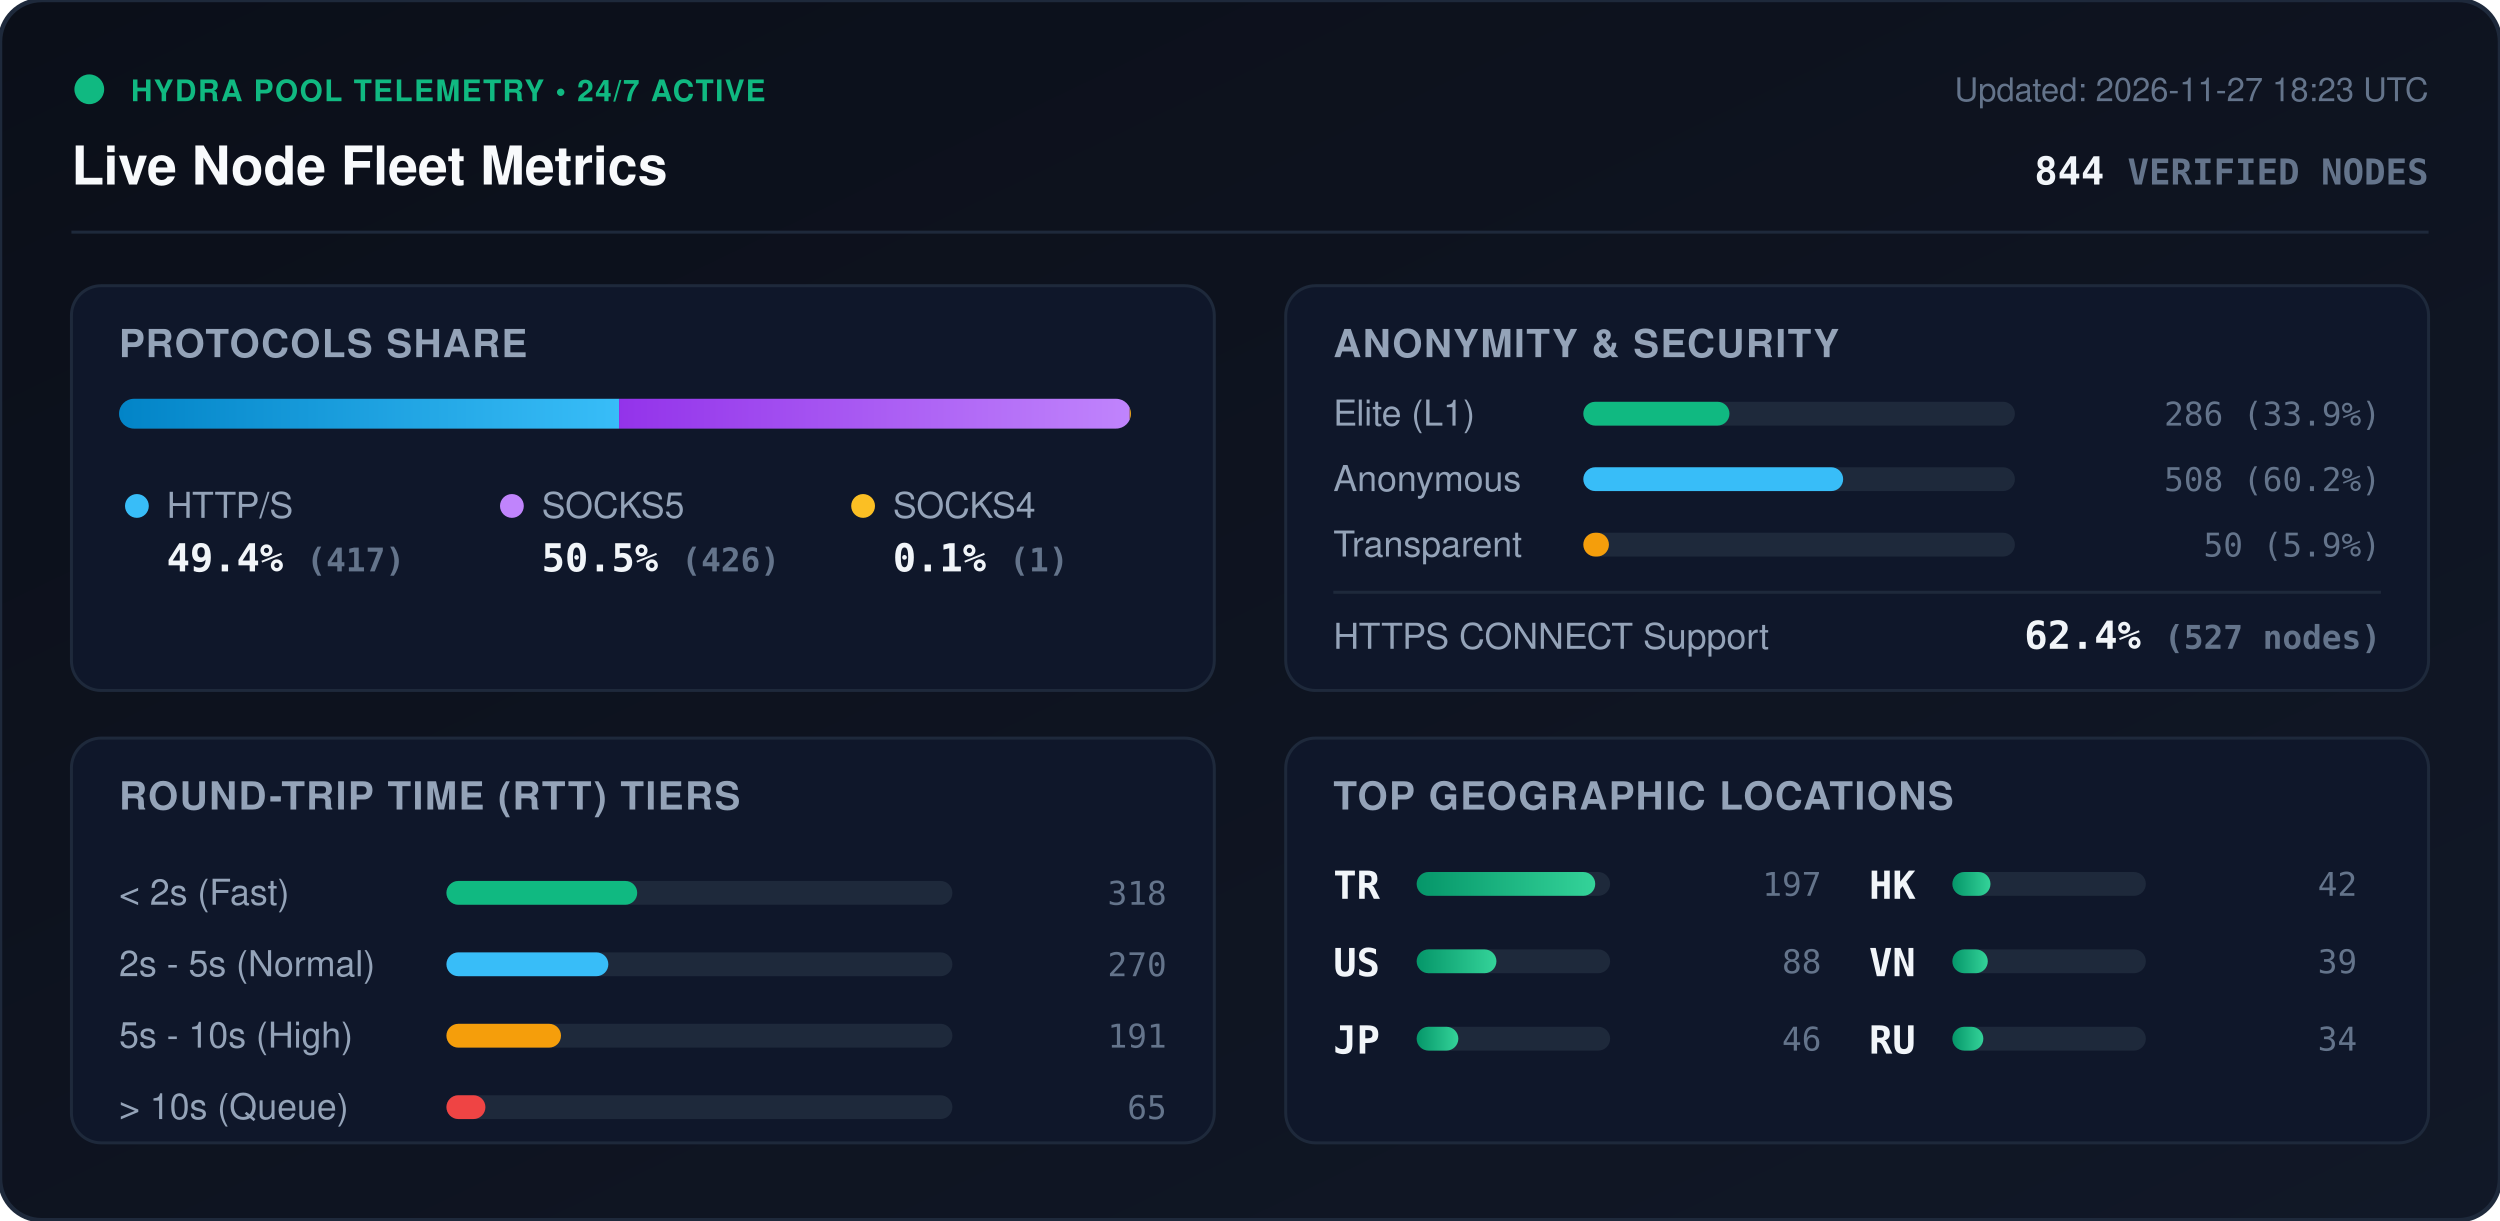
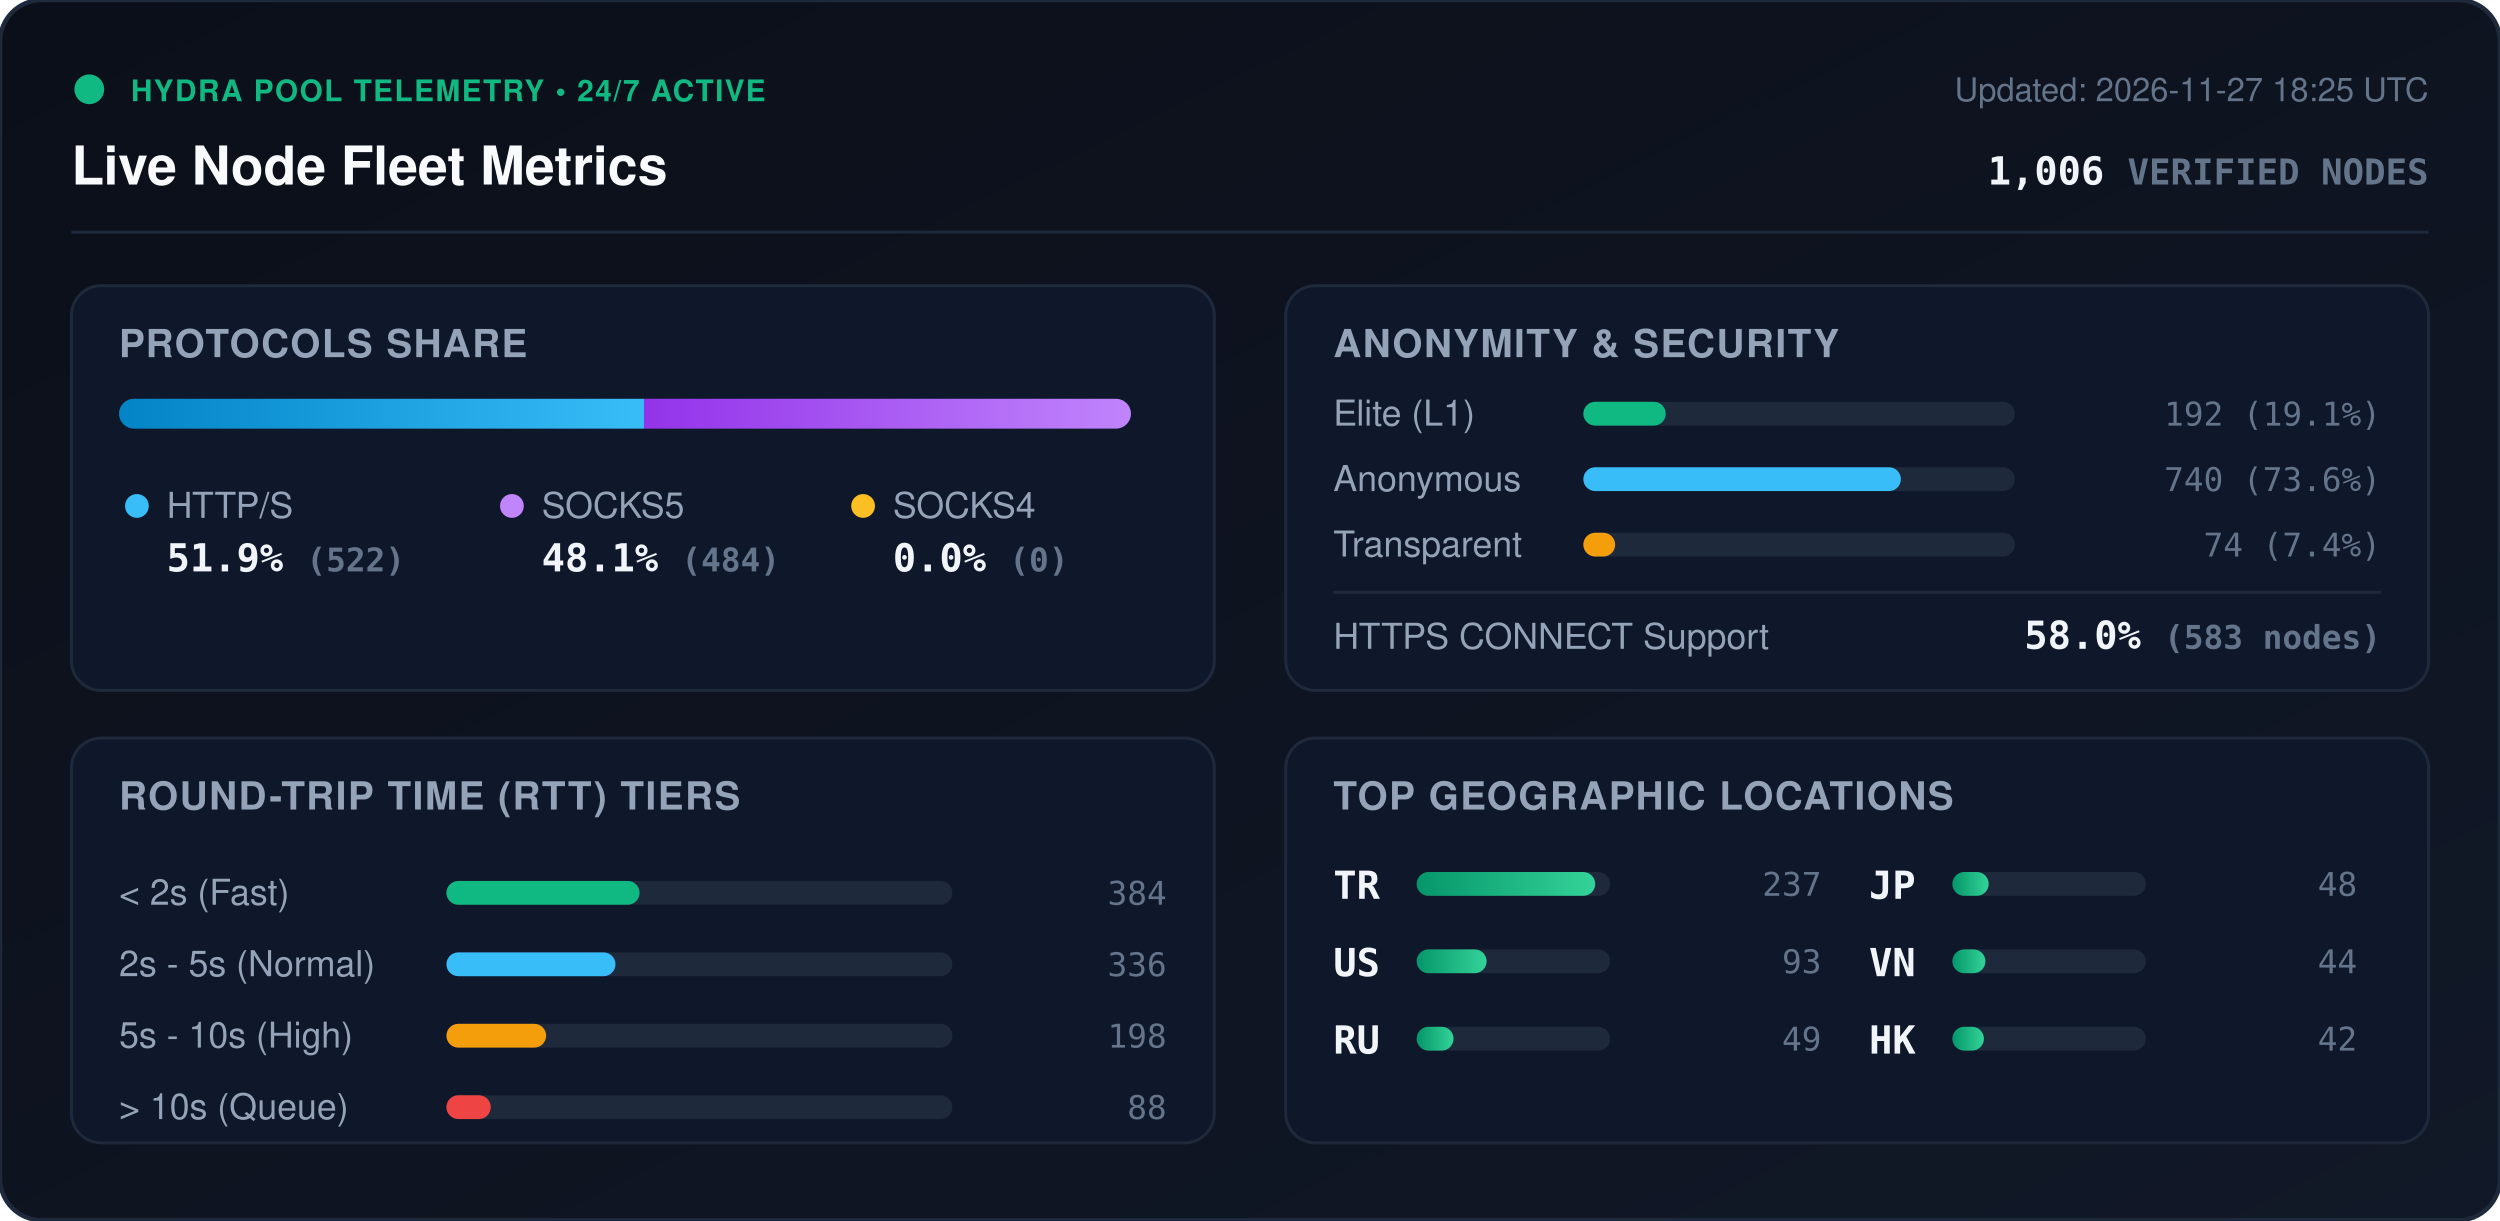
<svg xmlns="http://www.w3.org/2000/svg" viewBox="0 0 840 410" width="840" height="410" style="max-width: 100%; height: auto;">
  <defs>
    <linearGradient id="bg" x1="0%" y1="0%" x2="100%" y2="100%">
      <stop offset="0%" stop-color="#0b0f19" />
      <stop offset="100%" stop-color="#111827" />
    </linearGradient>
    <linearGradient id="bar-http" x1="0%" y1="0%" x2="100%" y2="0%">
      <stop offset="0%" stop-color="#0284c7" />
      <stop offset="100%" stop-color="#38bdf8" />
    </linearGradient>
    <linearGradient id="bar-socks5" x1="0%" y1="0%" x2="100%" y2="0%">
      <stop offset="0%" stop-color="#9333ea" />
      <stop offset="100%" stop-color="#c084fc" />
    </linearGradient>
    <linearGradient id="bar-socks4" x1="0%" y1="0%" x2="100%" y2="0%">
      <stop offset="0%" stop-color="#d97706" />
      <stop offset="100%" stop-color="#fbbf24" />
    </linearGradient>
    <linearGradient id="bar-green" x1="0%" y1="0%" x2="100%" y2="0%">
      <stop offset="0%" stop-color="#059669" />
      <stop offset="100%" stop-color="#34d399" />
    </linearGradient>
    <clipPath id="prog-track-clip">
      <rect width="340.0" height="10" rx="5" />
    </clipPath>
    <style>
      .title { font: 700 18px -apple-system, BlinkMacSystemFont, 'Segoe UI', Helvetica, Arial, sans-serif; fill: #f8fafc; }
      .sub { font: 500 11px -apple-system, BlinkMacSystemFont, 'Segoe UI', Helvetica, Arial, sans-serif; fill: #64748b; }
      .section-hdr { font: 600 13px -apple-system, BlinkMacSystemFont, 'Segoe UI', Helvetica, Arial, sans-serif; fill: #94a3b8; letter-spacing: 0.5px; }
      .metric-val { font: 700 13px -apple-system, BlinkMacSystemFont, 'Segoe UI', Helvetica, Arial, sans-serif; fill: #f1f5f9; }
      .metric-lbl { font: 500 12px -apple-system, BlinkMacSystemFont, 'Segoe UI', Helvetica, Arial, sans-serif; fill: #94a3b8; }
      .badge-txt { font: 700 10px -apple-system, BlinkMacSystemFont, 'Segoe UI', Helvetica, Arial, sans-serif; fill: #10b981; letter-spacing: 0.5px; }
      .mono { font-family: ui-monospace, SFMono-Regular, Menlo, Monaco, Consolas, monospace; }
      .pulse { animation: beacon 2s infinite ease-in-out; }
      @keyframes beacon { 0%, 100% { opacity: 1; } 50% { opacity: 0.35; } }
    </style>
  </defs>
  <rect width="840" height="410" rx="14" fill="url(#bg)" stroke="#1e293b" stroke-width="1.5" />
  <g transform="translate(24, 24)">
    <circle cx="6" cy="6" r="5" fill="#10b981" class="pulse" />
    <text x="20" y="10" class="badge-txt">HYDRA POOL TELEMETRY • 24/7 ACTIVE</text>
    <text x="0" y="38" class="title">Live Node Fleet Metrics</text>
-     <text x="792" y="10" text-anchor="end" class="sub">Updated: 2026-11-27 18:23 UTC</text>
-     <text x="792" y="38" text-anchor="end" class="metric-val mono" fill="#38bdf8">844 <tspan font-size="12" fill="#64748b">VERIFIED NODES</tspan>
+     <text x="792" y="10" text-anchor="end" class="sub">Updated: 2026-11-27 18:25 UTC</text>
+     <text x="792" y="38" text-anchor="end" class="metric-val mono" fill="#38bdf8">1,006 <tspan font-size="12" fill="#64748b">VERIFIED NODES</tspan>
    </text>
  </g>
  <line x1="24" y1="78" x2="816" y2="78" stroke="#1e293b" stroke-width="1" />
  <g transform="translate(24, 96)">
    <rect width="384" height="136" rx="10" fill="#0f172a" stroke="#1e293b" />
    <text x="16" y="24" class="section-hdr">PROTOCOLS SHARE</text>
    <g transform="translate(16, 38)">
      <rect width="340.0" height="10" rx="5" fill="#1e293b" />
      <g clip-path="url(#prog-track-clip)">
-         <rect x="0" width="168.0" height="10" fill="url(#bar-http)" />
-         <rect x="168.0" width="171.6" height="10" fill="url(#bar-socks5)" />
-         <rect x="339.6" width="0.4" height="10" fill="url(#bar-socks4)" />
+         <rect x="0" width="176.4" height="10" fill="url(#bar-http)" />
+         <rect x="176.4" width="163.6" height="10" fill="url(#bar-socks5)" />
+         <rect x="340.0" width="0.0" height="10" fill="url(#bar-socks4)" />
      </g>
    </g>
    <g transform="translate(16, 68)">
      <circle cx="6" cy="6" r="4" fill="#38bdf8" />
      <text x="16" y="10" class="metric-lbl">HTTP/S</text>
-       <text x="16" y="28" class="metric-val mono">49.4% <tspan font-size="11" fill="#64748b">(417)</tspan>
+       <text x="16" y="28" class="metric-val mono">51.9% <tspan font-size="11" fill="#64748b">(522)</tspan>
      </text>
      <circle cx="132" cy="6" r="4" fill="#c084fc" />
      <text x="142" y="10" class="metric-lbl">SOCKS5</text>
-       <text x="142" y="28" class="metric-val mono">50.5% <tspan font-size="11" fill="#64748b">(426)</tspan>
+       <text x="142" y="28" class="metric-val mono">48.1% <tspan font-size="11" fill="#64748b">(484)</tspan>
      </text>
      <circle cx="250" cy="6" r="4" fill="#fbbf24" />
      <text x="260" y="10" class="metric-lbl">SOCKS4</text>
-       <text x="260" y="28" class="metric-val mono">0.1% <tspan font-size="11" fill="#64748b">(1)</tspan>
+       <text x="260" y="28" class="metric-val mono">0.0% <tspan font-size="11" fill="#64748b">(0)</tspan>
      </text>
    </g>
  </g>
  <g transform="translate(432, 96)">
    <rect width="384" height="136" rx="10" fill="#0f172a" stroke="#1e293b" />
    <text x="16" y="24" class="section-hdr">ANONYMITY &amp; SECURITY</text>
    <text x="16" y="47" class="metric-lbl">Elite (L1)</text>
    <rect x="100" y="39" width="145.0" height="8" rx="4" fill="#1e293b" />
-     <rect x="100" y="39" width="49.1" height="8" rx="4" fill="#10b981" />
-     <text x="368" y="47" text-anchor="end" class="mono sub" fill="#e2e8f0">286 (33.9%)</text>
+     <rect x="100" y="39" width="27.7" height="8" rx="4" fill="#10b981" />
+     <text x="368" y="47" text-anchor="end" class="mono sub" fill="#e2e8f0">192 (19.1%)</text>
    <text x="16" y="69" class="metric-lbl">Anonymous</text>
    <rect x="100" y="61" width="145.0" height="8" rx="4" fill="#1e293b" />
-     <rect x="100" y="61" width="87.3" height="8" rx="4" fill="#38bdf8" />
-     <text x="368" y="69" text-anchor="end" class="mono sub" fill="#e2e8f0">508 (60.2%)</text>
+     <rect x="100" y="61" width="106.7" height="8" rx="4" fill="#38bdf8" />
+     <text x="368" y="69" text-anchor="end" class="mono sub" fill="#e2e8f0">740 (73.6%)</text>
    <text x="16" y="91" class="metric-lbl">Transparent</text>
    <rect x="100" y="83" width="145.0" height="8" rx="4" fill="#1e293b" />
-     <rect x="100" y="83" width="8.6" height="8" rx="4" fill="#f59e0b" />
-     <text x="368" y="91" text-anchor="end" class="mono sub" fill="#e2e8f0">50 (5.9%)</text>
+     <rect x="100" y="83" width="10.7" height="8" rx="4" fill="#f59e0b" />
+     <text x="368" y="91" text-anchor="end" class="mono sub" fill="#e2e8f0">74 (7.4%)</text>
    <line x1="16" y1="103" x2="368" y2="103" stroke="#1e293b" stroke-width="1" />
    <text x="16" y="122" class="metric-lbl">HTTPS CONNECT Support</text>
-     <text x="368" y="122" text-anchor="end" class="metric-val mono" fill="#34d399">62.4% <tspan font-size="11" fill="#64748b">(527 nodes)</tspan>
+     <text x="368" y="122" text-anchor="end" class="metric-val mono" fill="#34d399">58.0% <tspan font-size="11" fill="#64748b">(583 nodes)</tspan>
    </text>
  </g>
  <g transform="translate(24, 248)">
    <rect width="384" height="136" rx="10" fill="#0f172a" stroke="#1e293b" />
    <text x="16" y="24" class="section-hdr">ROUND-TRIP TIME (RTT) TIERS</text>
    <g transform="translate(16, 42)">
      <text x="0" y="14" class="metric-lbl">&lt; 2s (Fast)</text>
      <rect x="110" y="6" width="170" height="8" rx="4" fill="#1e293b" />
-       <rect x="110" y="6" width="64.1" height="8" rx="4" fill="#10b981" />
-       <text x="352" y="14" text-anchor="end" class="mono sub">318</text>
+       <rect x="110" y="6" width="64.9" height="8" rx="4" fill="#10b981" />
+       <text x="352" y="14" text-anchor="end" class="mono sub">384</text>
      <text x="0" y="38" class="metric-lbl">2s - 5s (Normal)</text>
      <rect x="110" y="30" width="170" height="8" rx="4" fill="#1e293b" />
-       <rect x="110" y="30" width="54.4" height="8" rx="4" fill="#38bdf8" />
-       <text x="352" y="38" text-anchor="end" class="mono sub">270</text>
+       <rect x="110" y="30" width="56.8" height="8" rx="4" fill="#38bdf8" />
+       <text x="352" y="38" text-anchor="end" class="mono sub">336</text>
      <text x="0" y="62" class="metric-lbl">5s - 10s (High)</text>
      <rect x="110" y="54" width="170" height="8" rx="4" fill="#1e293b" />
-       <rect x="110" y="54" width="38.5" height="8" rx="4" fill="#f59e0b" />
-       <text x="352" y="62" text-anchor="end" class="mono sub">191</text>
+       <rect x="110" y="54" width="33.5" height="8" rx="4" fill="#f59e0b" />
+       <text x="352" y="62" text-anchor="end" class="mono sub">198</text>
      <text x="0" y="86" class="metric-lbl">&gt; 10s (Queue)</text>
      <rect x="110" y="78" width="170" height="8" rx="4" fill="#1e293b" />
-       <rect x="110" y="78" width="13.1" height="8" rx="4" fill="#ef4444" />
-       <text x="352" y="86" text-anchor="end" class="mono sub">65</text>
+       <rect x="110" y="78" width="14.9" height="8" rx="4" fill="#ef4444" />
+       <text x="352" y="86" text-anchor="end" class="mono sub">88</text>
    </g>
  </g>
  <g transform="translate(432, 248)">
    <rect width="384" height="136" rx="10" fill="#0f172a" stroke="#1e293b" />
    <text x="16" y="24" class="section-hdr">TOP GEOGRAPHIC LOCATIONS</text>
    <g transform="translate(16, 42)">
      <g transform="translate(0, 0)">
        <text x="0" y="12" class="mono metric-val" font-size="12">TR</text>
        <rect x="28" y="3" width="65" height="8" rx="4" fill="#1e293b" />
        <rect x="28" y="3" width="60.0" height="8" rx="4" fill="url(#bar-green)" />
-         <text x="164" y="11" text-anchor="end" class="mono sub">197</text>
+         <text x="164" y="11" text-anchor="end" class="mono sub">237</text>
      </g>
      <g transform="translate(0, 26)">
        <text x="0" y="12" class="mono metric-val" font-size="12">US</text>
        <rect x="28" y="3" width="65" height="8" rx="4" fill="#1e293b" />
-         <rect x="28" y="3" width="26.8" height="8" rx="4" fill="url(#bar-green)" />
-         <text x="164" y="11" text-anchor="end" class="mono sub">88</text>
+         <rect x="28" y="3" width="23.5" height="8" rx="4" fill="url(#bar-green)" />
+         <text x="164" y="11" text-anchor="end" class="mono sub">93</text>
      </g>
      <g transform="translate(0, 52)">
+         <text x="0" y="12" class="mono metric-val" font-size="12">RU</text>
+         <rect x="28" y="3" width="65" height="8" rx="4" fill="#1e293b" />
+         <rect x="28" y="3" width="12.4" height="8" rx="4" fill="url(#bar-green)" />
+         <text x="164" y="11" text-anchor="end" class="mono sub">49</text>
+       </g>
+       <g transform="translate(180, 0)">
        <text x="0" y="12" class="mono metric-val" font-size="12">JP</text>
        <rect x="28" y="3" width="65" height="8" rx="4" fill="#1e293b" />
-         <rect x="28" y="3" width="14.0" height="8" rx="4" fill="url(#bar-green)" />
-         <text x="164" y="11" text-anchor="end" class="mono sub">46</text>
-       </g>
-       <g transform="translate(180, 0)">
-         <text x="0" y="12" class="mono metric-val" font-size="12">HK</text>
-         <rect x="28" y="3" width="65" height="8" rx="4" fill="#1e293b" />
-         <rect x="28" y="3" width="12.8" height="8" rx="4" fill="url(#bar-green)" />
-         <text x="164" y="11" text-anchor="end" class="mono sub">42</text>
+         <rect x="28" y="3" width="12.2" height="8" rx="4" fill="url(#bar-green)" />
+         <text x="164" y="11" text-anchor="end" class="mono sub">48</text>
      </g>
      <g transform="translate(180, 26)">
        <text x="0" y="12" class="mono metric-val" font-size="12">VN</text>
        <rect x="28" y="3" width="65" height="8" rx="4" fill="#1e293b" />
-         <rect x="28" y="3" width="11.9" height="8" rx="4" fill="url(#bar-green)" />
-         <text x="164" y="11" text-anchor="end" class="mono sub">39</text>
+         <rect x="28" y="3" width="11.1" height="8" rx="4" fill="url(#bar-green)" />
+         <text x="164" y="11" text-anchor="end" class="mono sub">44</text>
      </g>
      <g transform="translate(180, 52)">
-         <text x="0" y="12" class="mono metric-val" font-size="12">RU</text>
+         <text x="0" y="12" class="mono metric-val" font-size="12">HK</text>
        <rect x="28" y="3" width="65" height="8" rx="4" fill="#1e293b" />
-         <rect x="28" y="3" width="10.4" height="8" rx="4" fill="url(#bar-green)" />
-         <text x="164" y="11" text-anchor="end" class="mono sub">34</text>
+         <rect x="28" y="3" width="10.6" height="8" rx="4" fill="url(#bar-green)" />
+         <text x="164" y="11" text-anchor="end" class="mono sub">42</text>
      </g>
    </g>
  </g>
</svg>
